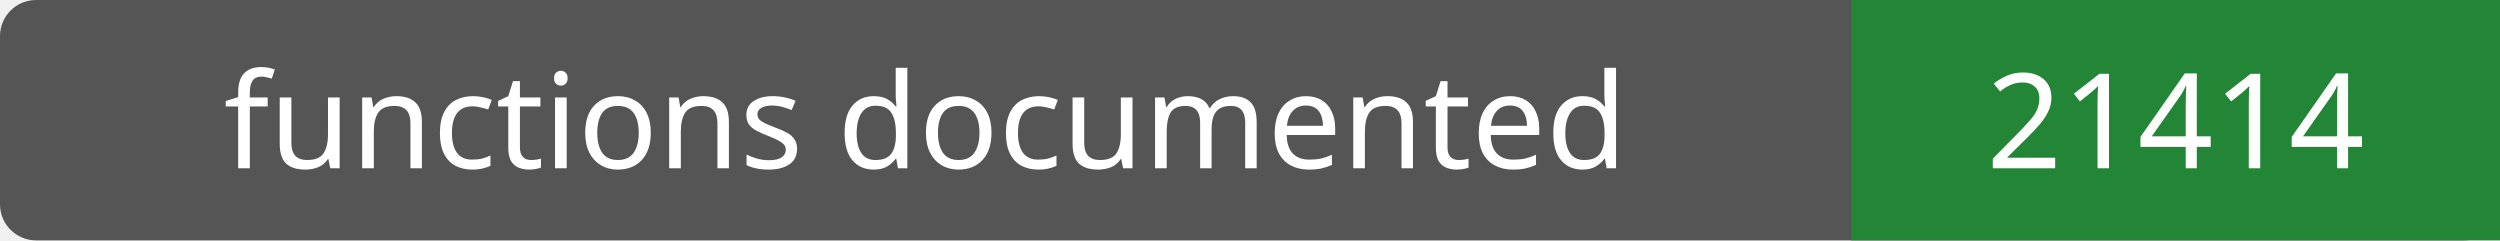
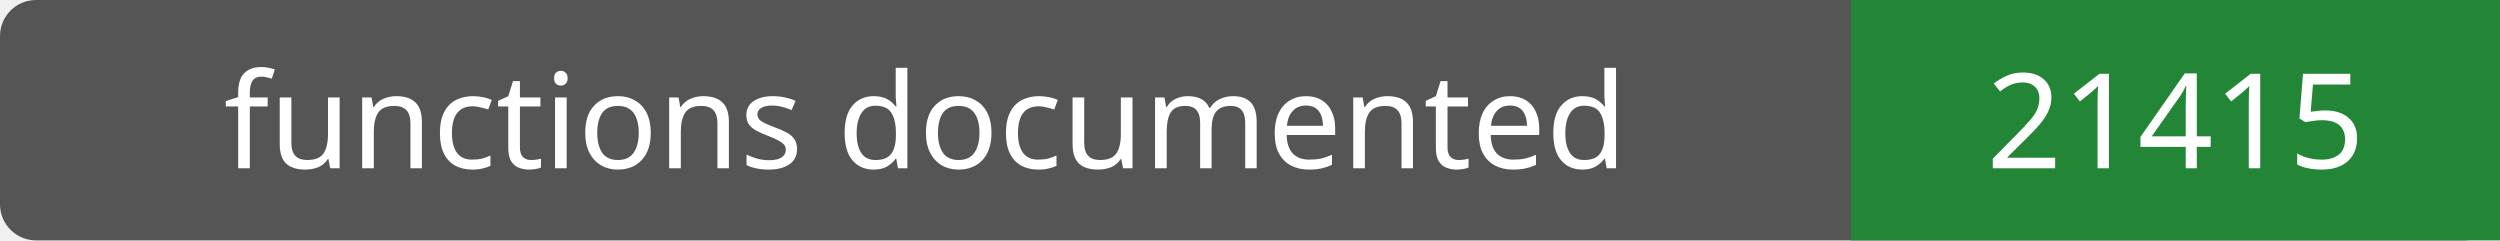
- <svg xmlns="http://www.w3.org/2000/svg" width="208" height="20" role="img" aria-label="functions documented: 21414">
+ <svg xmlns="http://www.w3.org/2000/svg" width="208" height="20" role="img" aria-label="functions documented: 21415">
  <rect width="208" height="20" rx="3" fill="#555" />
  <path fill="#238636" d="M154 0h54v20H154z" />
  <g fill="#fff" text-anchor="middle" font-family="Verdana,sans-serif" font-size="11">
    <text x="77.0" y="14">functions documented</text>
-     <text x="181.0" y="14">21414</text>
+     <text x="181.0" y="14">21415</text>
  </g>
</svg>
